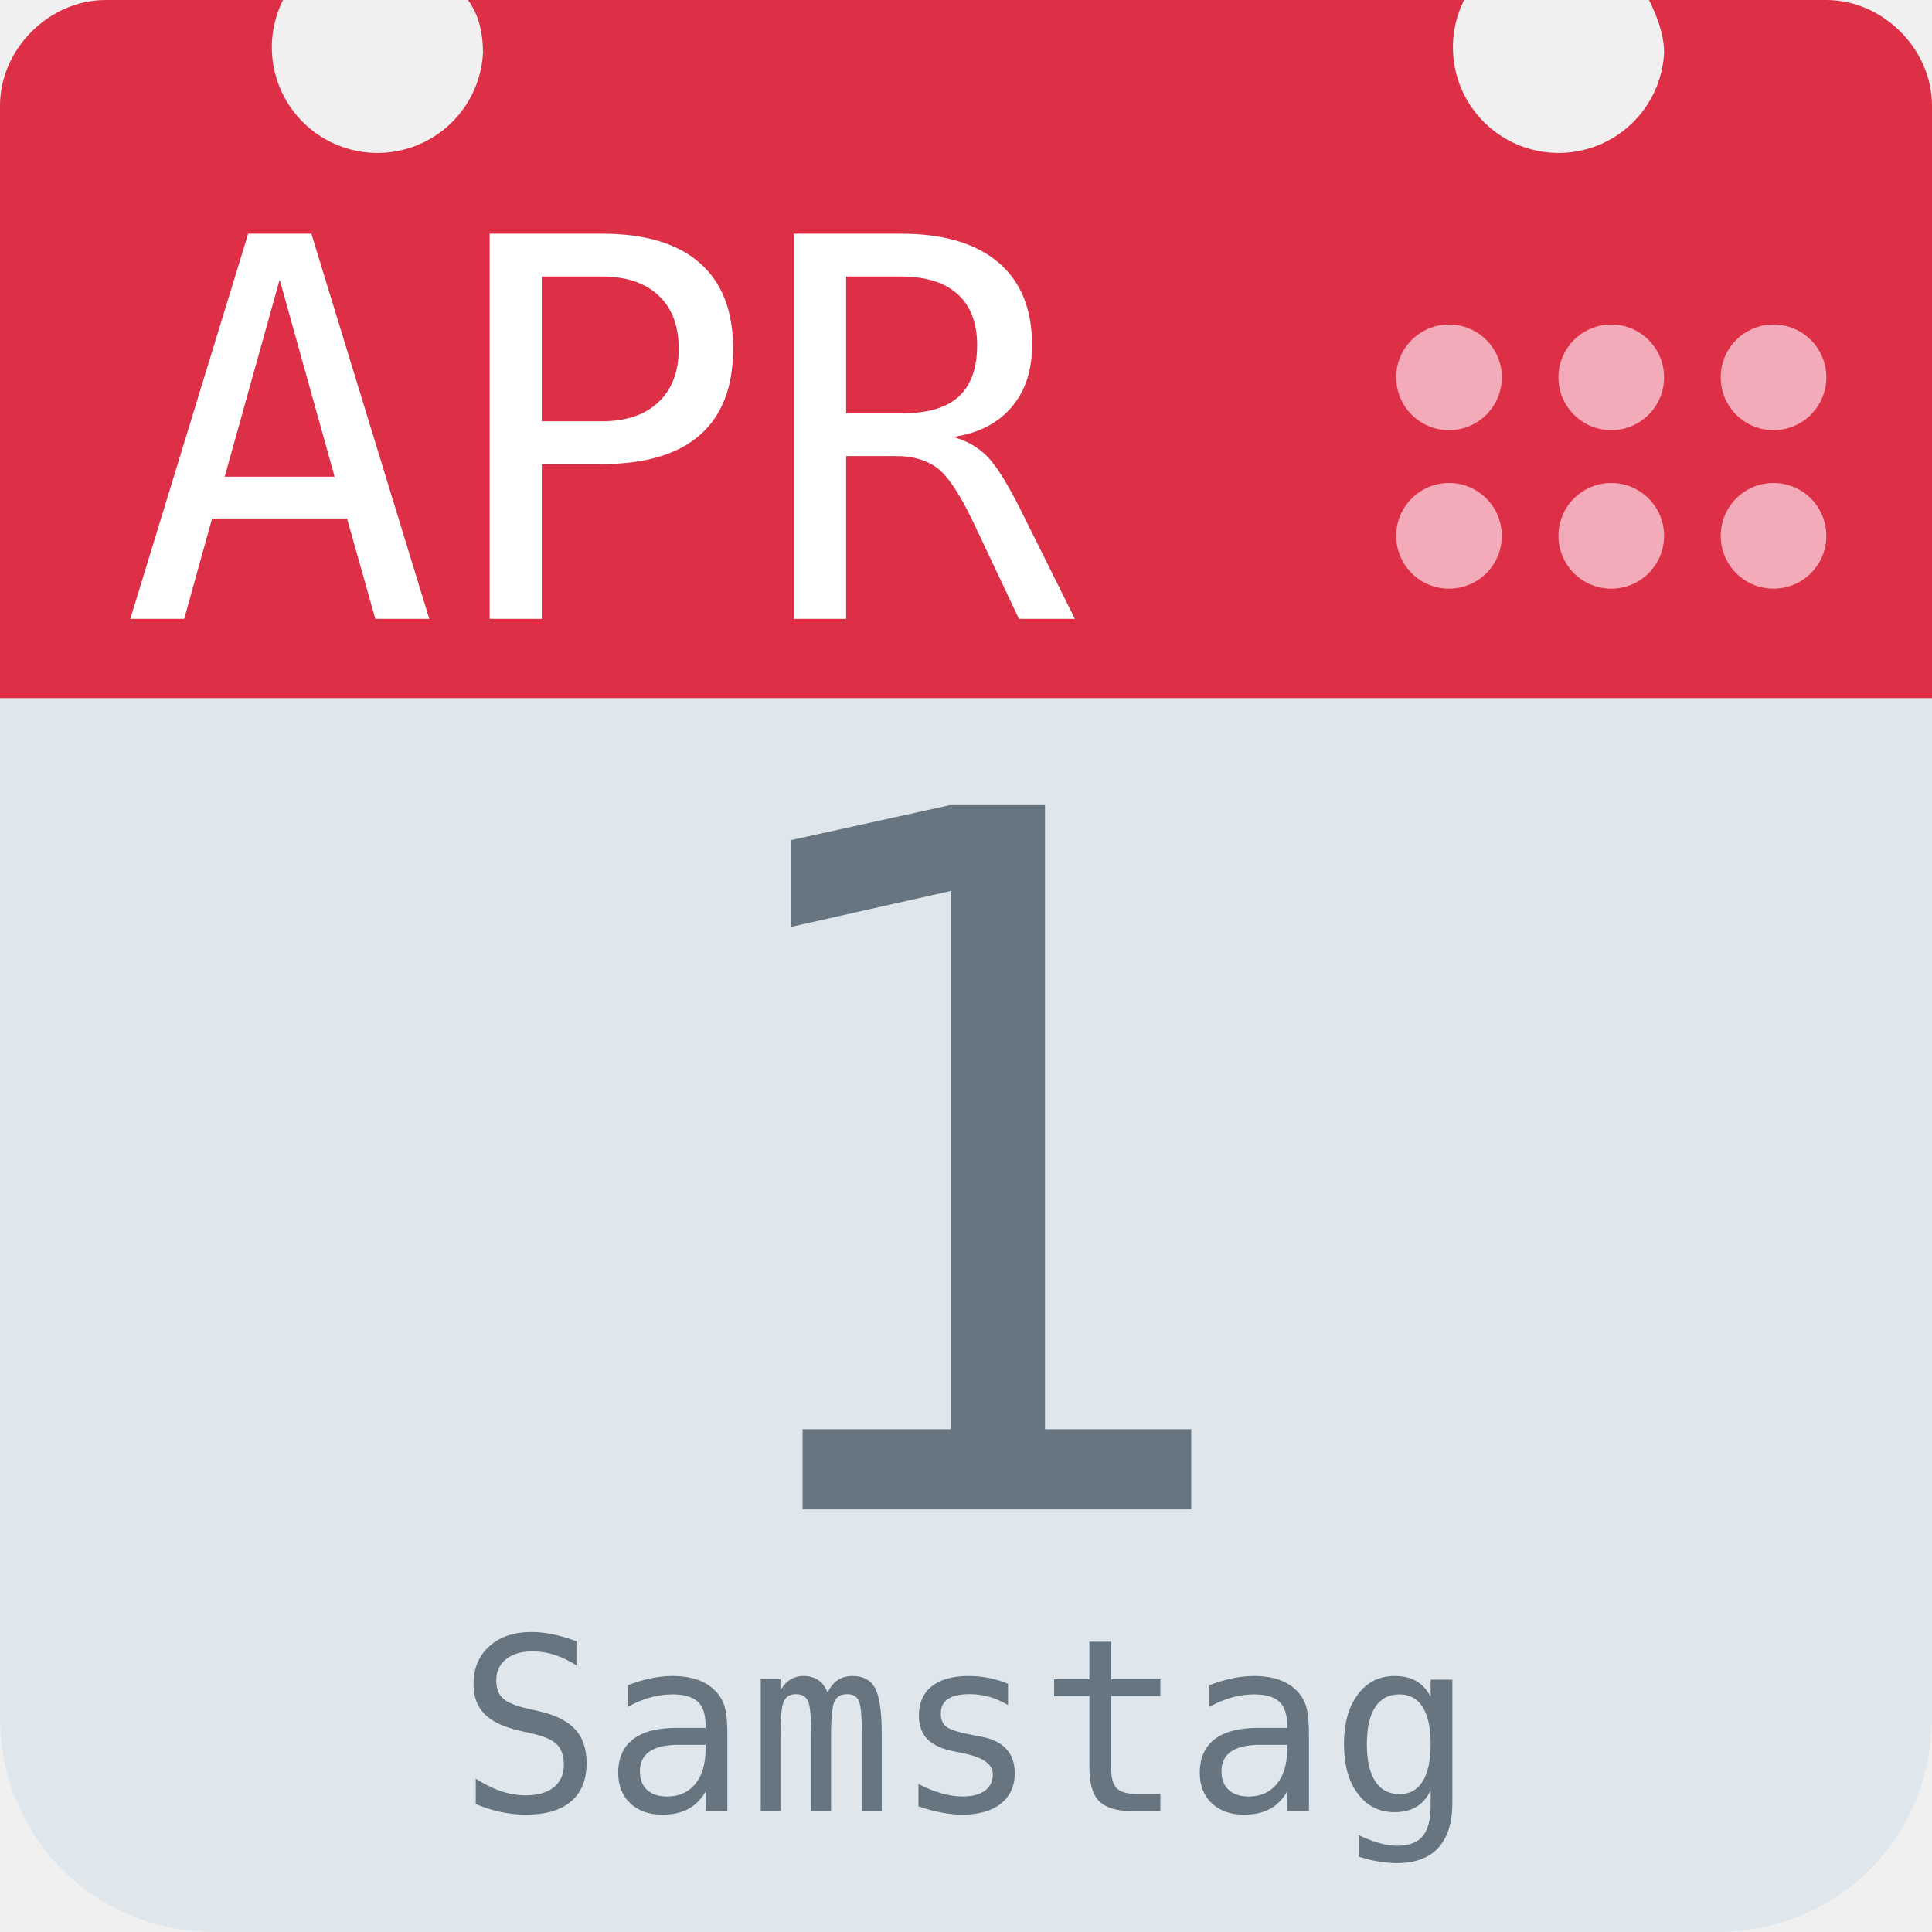
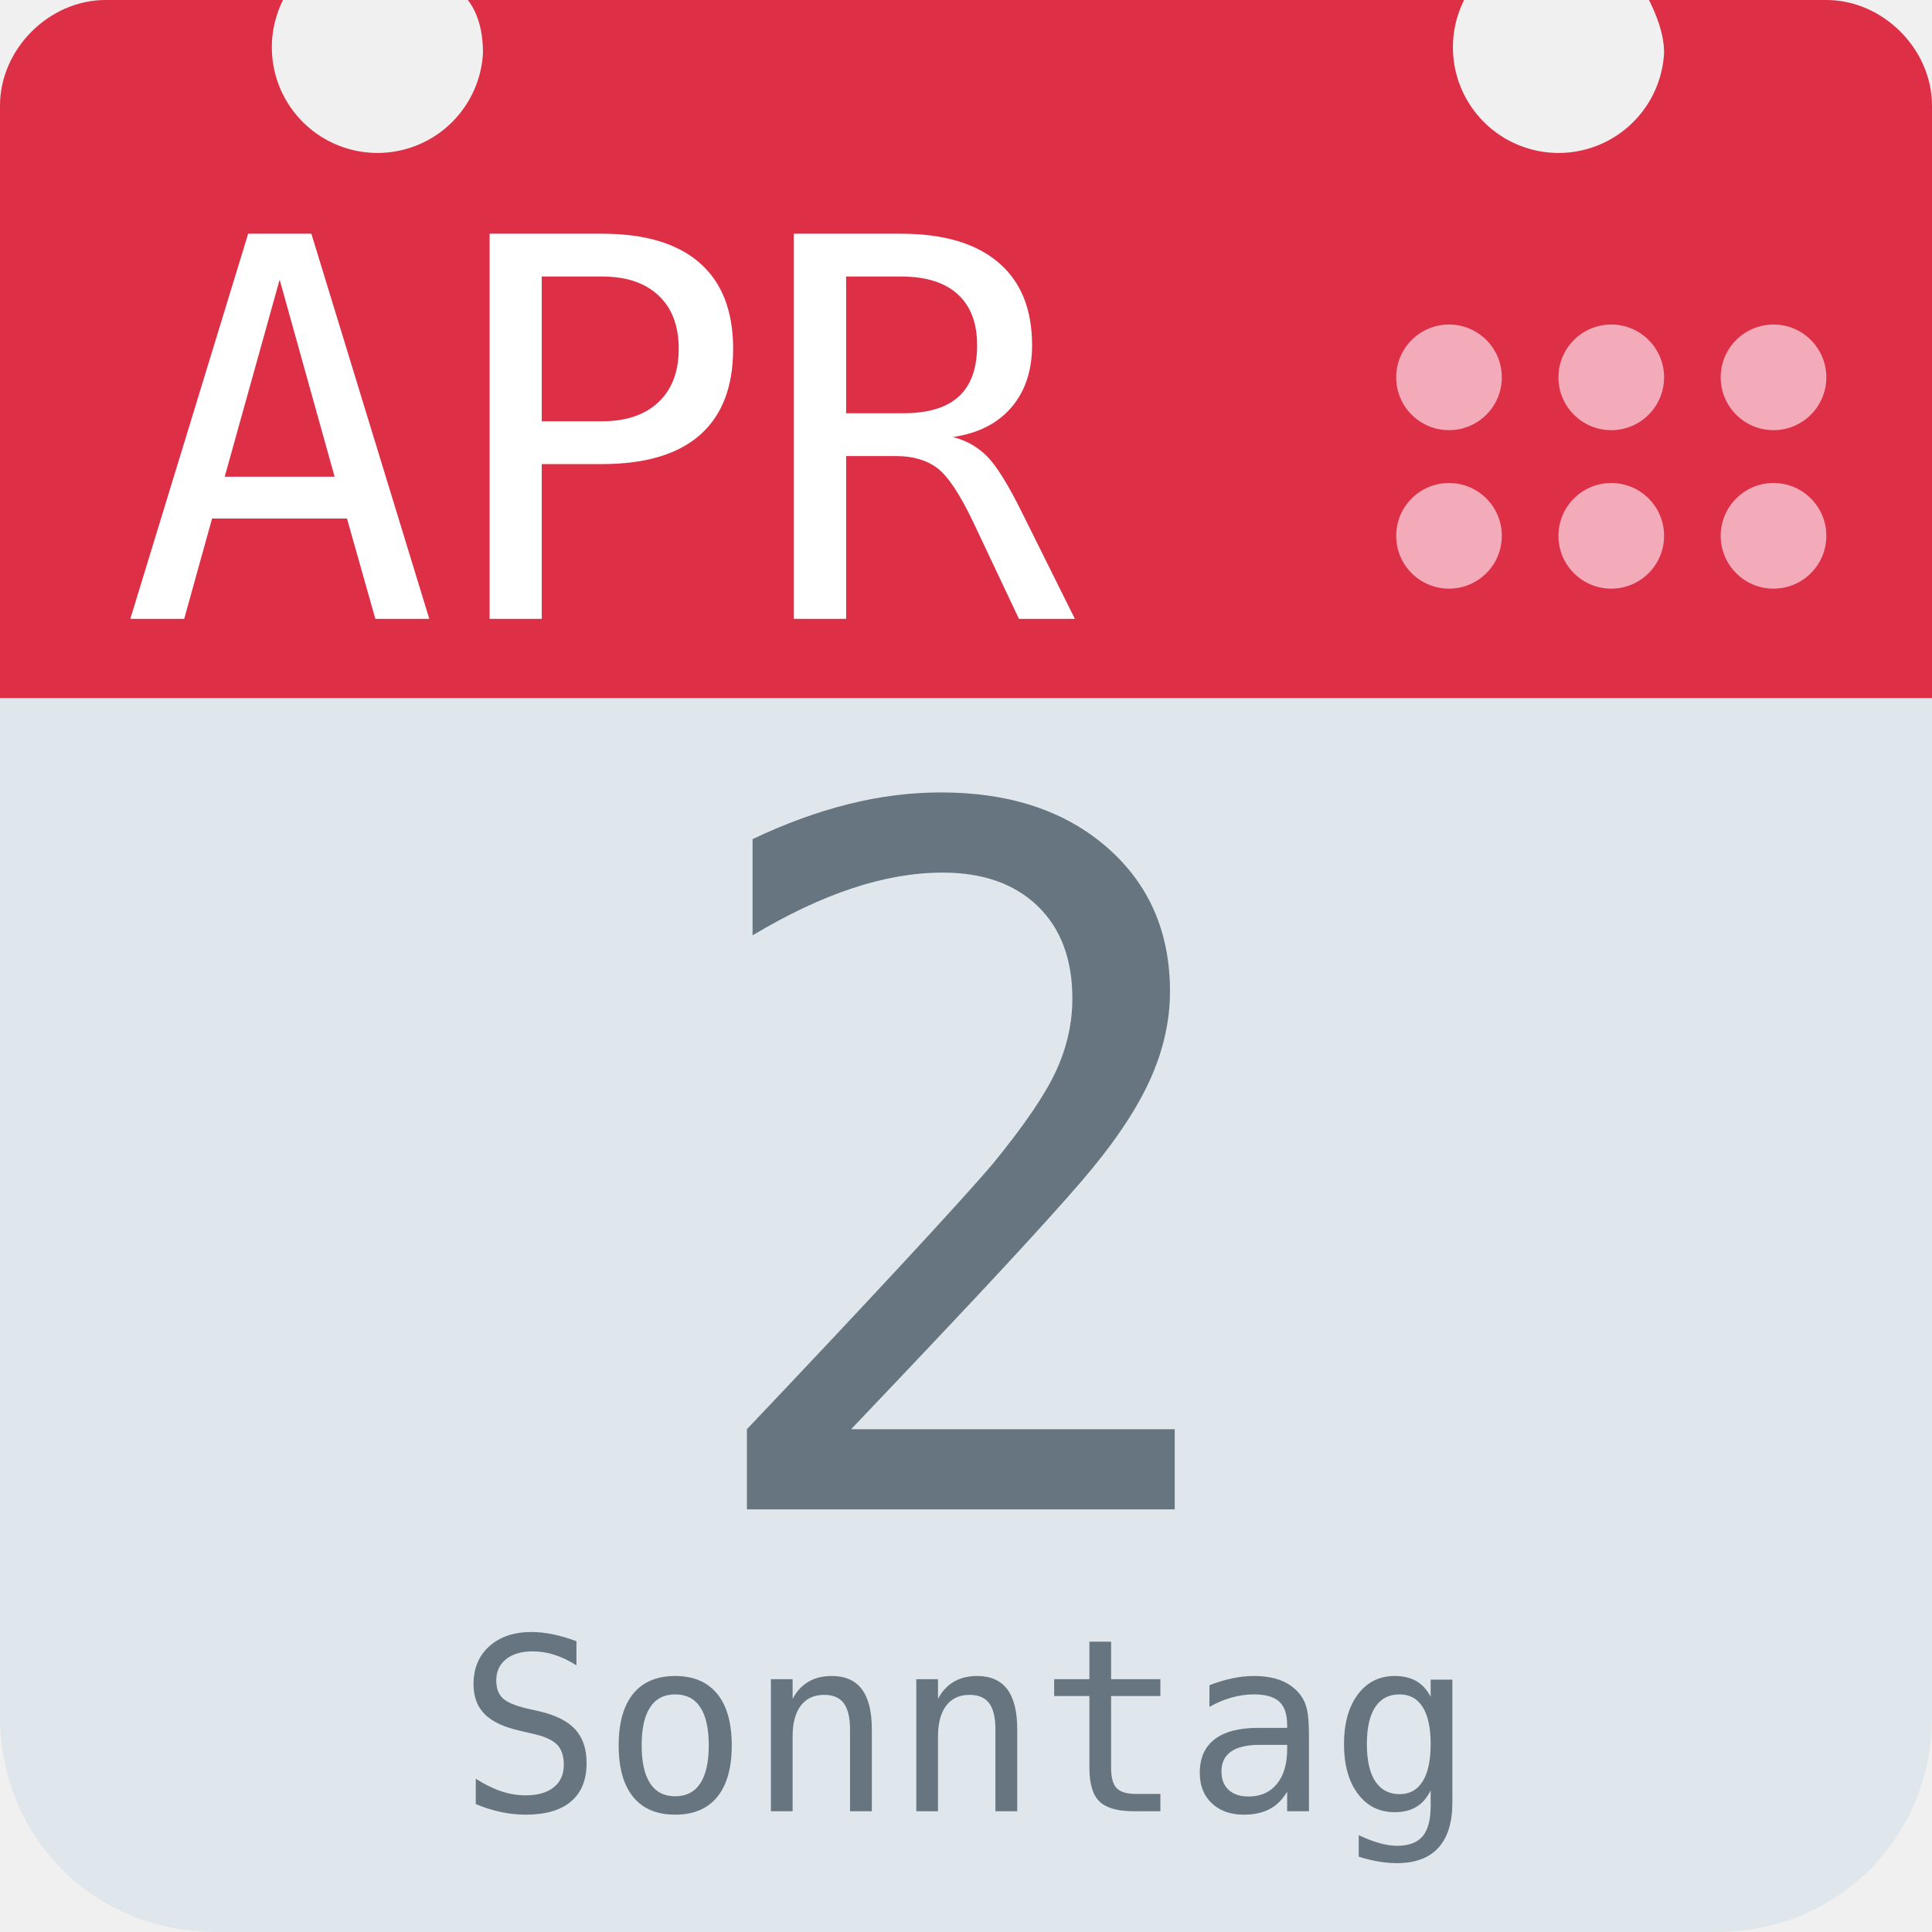
<svg xmlns="http://www.w3.org/2000/svg" aria-label="Calendar" role="img" viewBox="0 0 512 512">
  <path d="M512 455c0 32-25 57-57 57H57c-32 0-57-25-57-57V128c0-31 25-57 57-57h398c32 0 57 26 57 57z" fill="#e0e7ec" />
  <path d="M484 0h-47c2 4 4 9 4 14a28 28 0 1 1-53-14H124c3 4 4 9 4 14A28 28 0 1 1 75 0H28C13 0 0 13 0 28v157h512V28c0-15-13-28-28-28z" fill="#dd2f45" />
  <g fill="#f3aab9">
    <circle cx="470" cy="142" r="14" />
    <circle cx="470" cy="100" r="14" />
    <circle cx="427" cy="142" r="14" />
    <circle cx="427" cy="100" r="14" />
    <circle cx="384" cy="142" r="14" />
    <circle cx="384" cy="100" r="14" />
  </g>
  <text id="month" x="32" y="164" fill="#fff" font-family="monospace" font-size="140px" style="text-anchor: left">APR</text>
-   <text id="day" x="256" y="400" fill="#66757f" font-family="monospace" font-size="256px" style="text-anchor: middle">1</text>
-   <text id="weekday" x="256" y="480" fill="#66757f" font-family="monospace" font-size="64px" style="text-anchor: middle">Samstag</text>
+   <text id="day" x="256" y="400" fill="#66757f" font-family="monospace" font-size="256px" style="text-anchor: middle">2</text>
+   <text id="weekday" x="256" y="480" fill="#66757f" font-family="monospace" font-size="64px" style="text-anchor: middle">Sonntag</text>
</svg>
